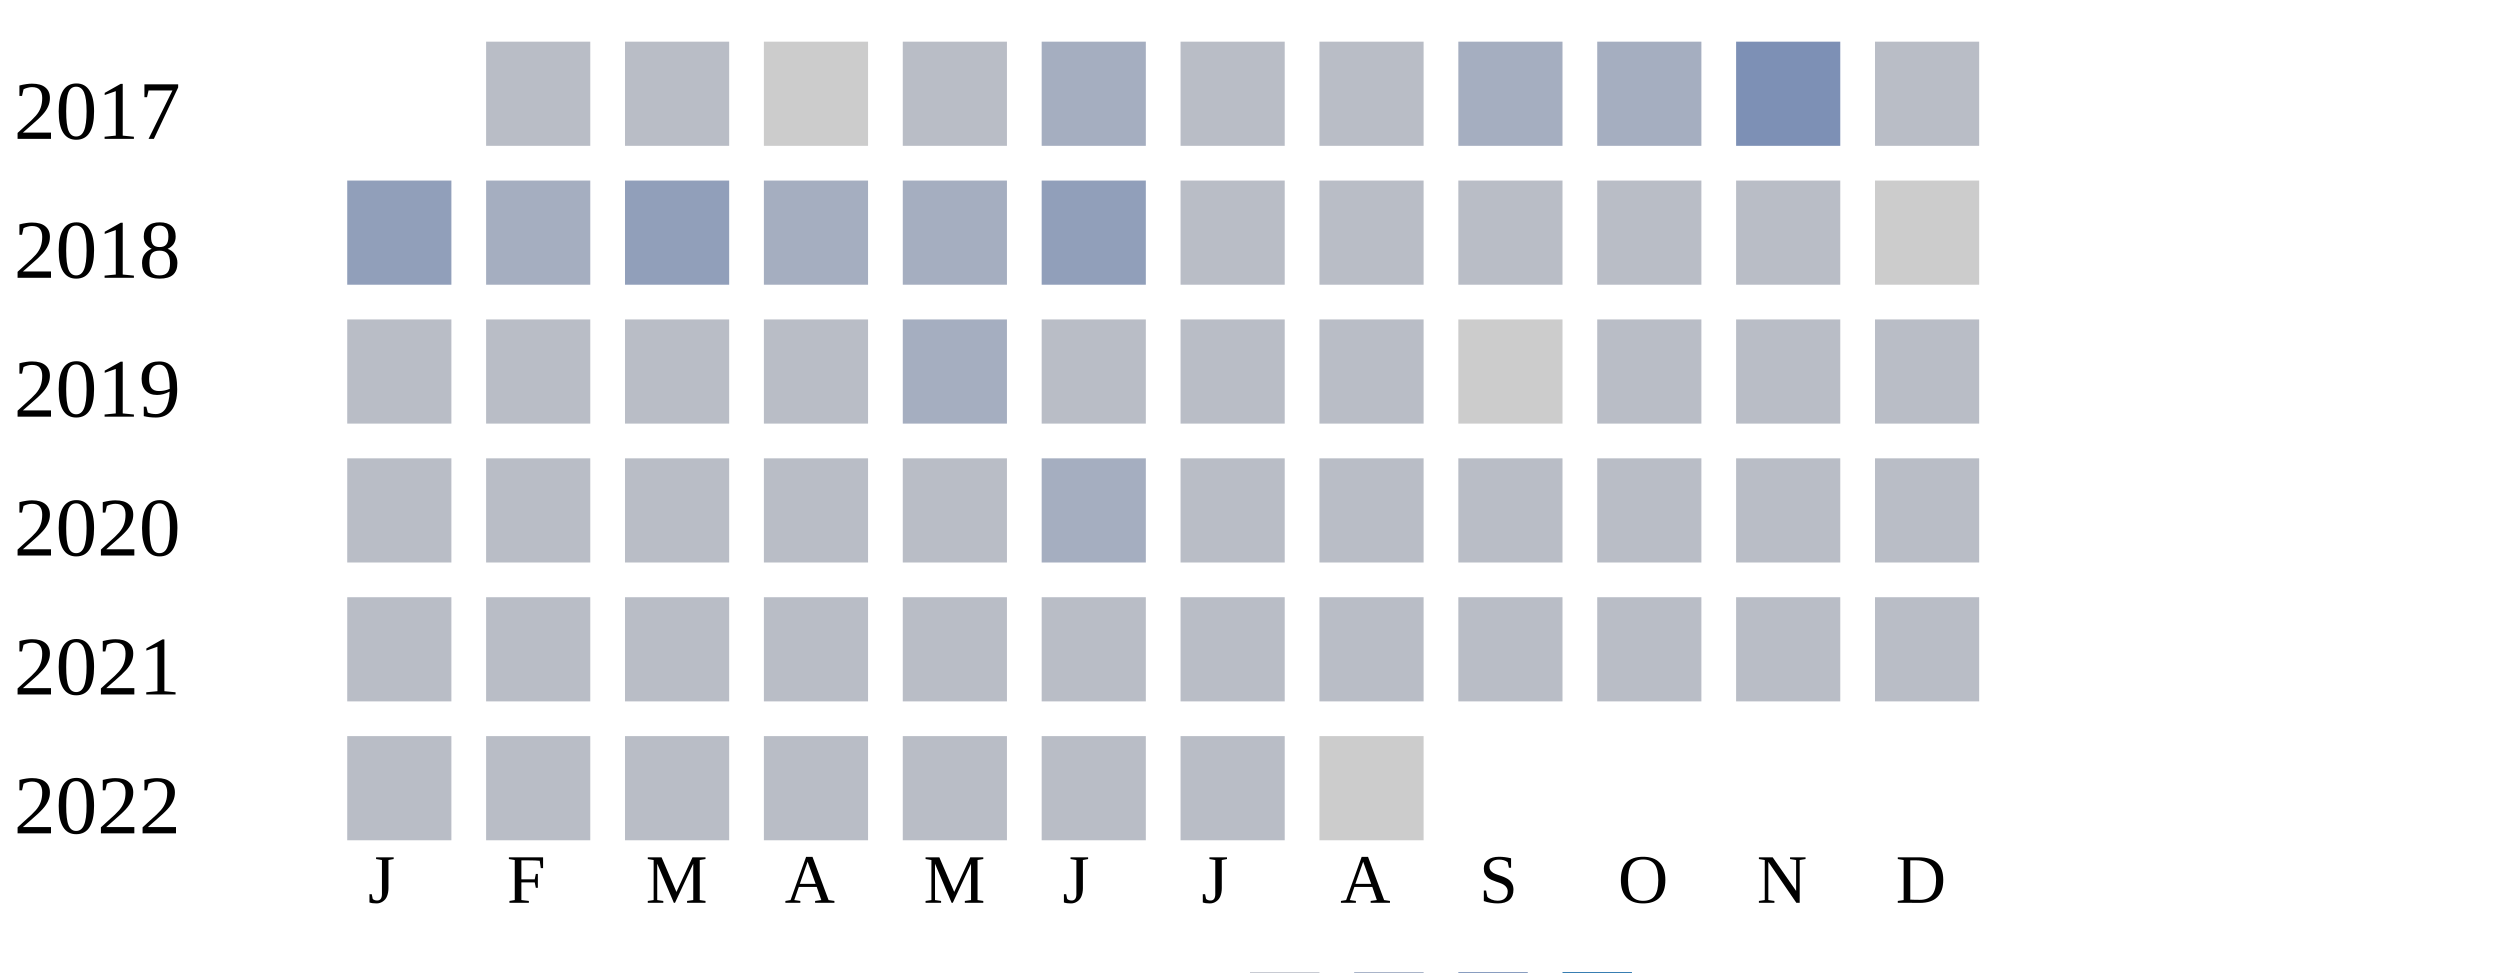
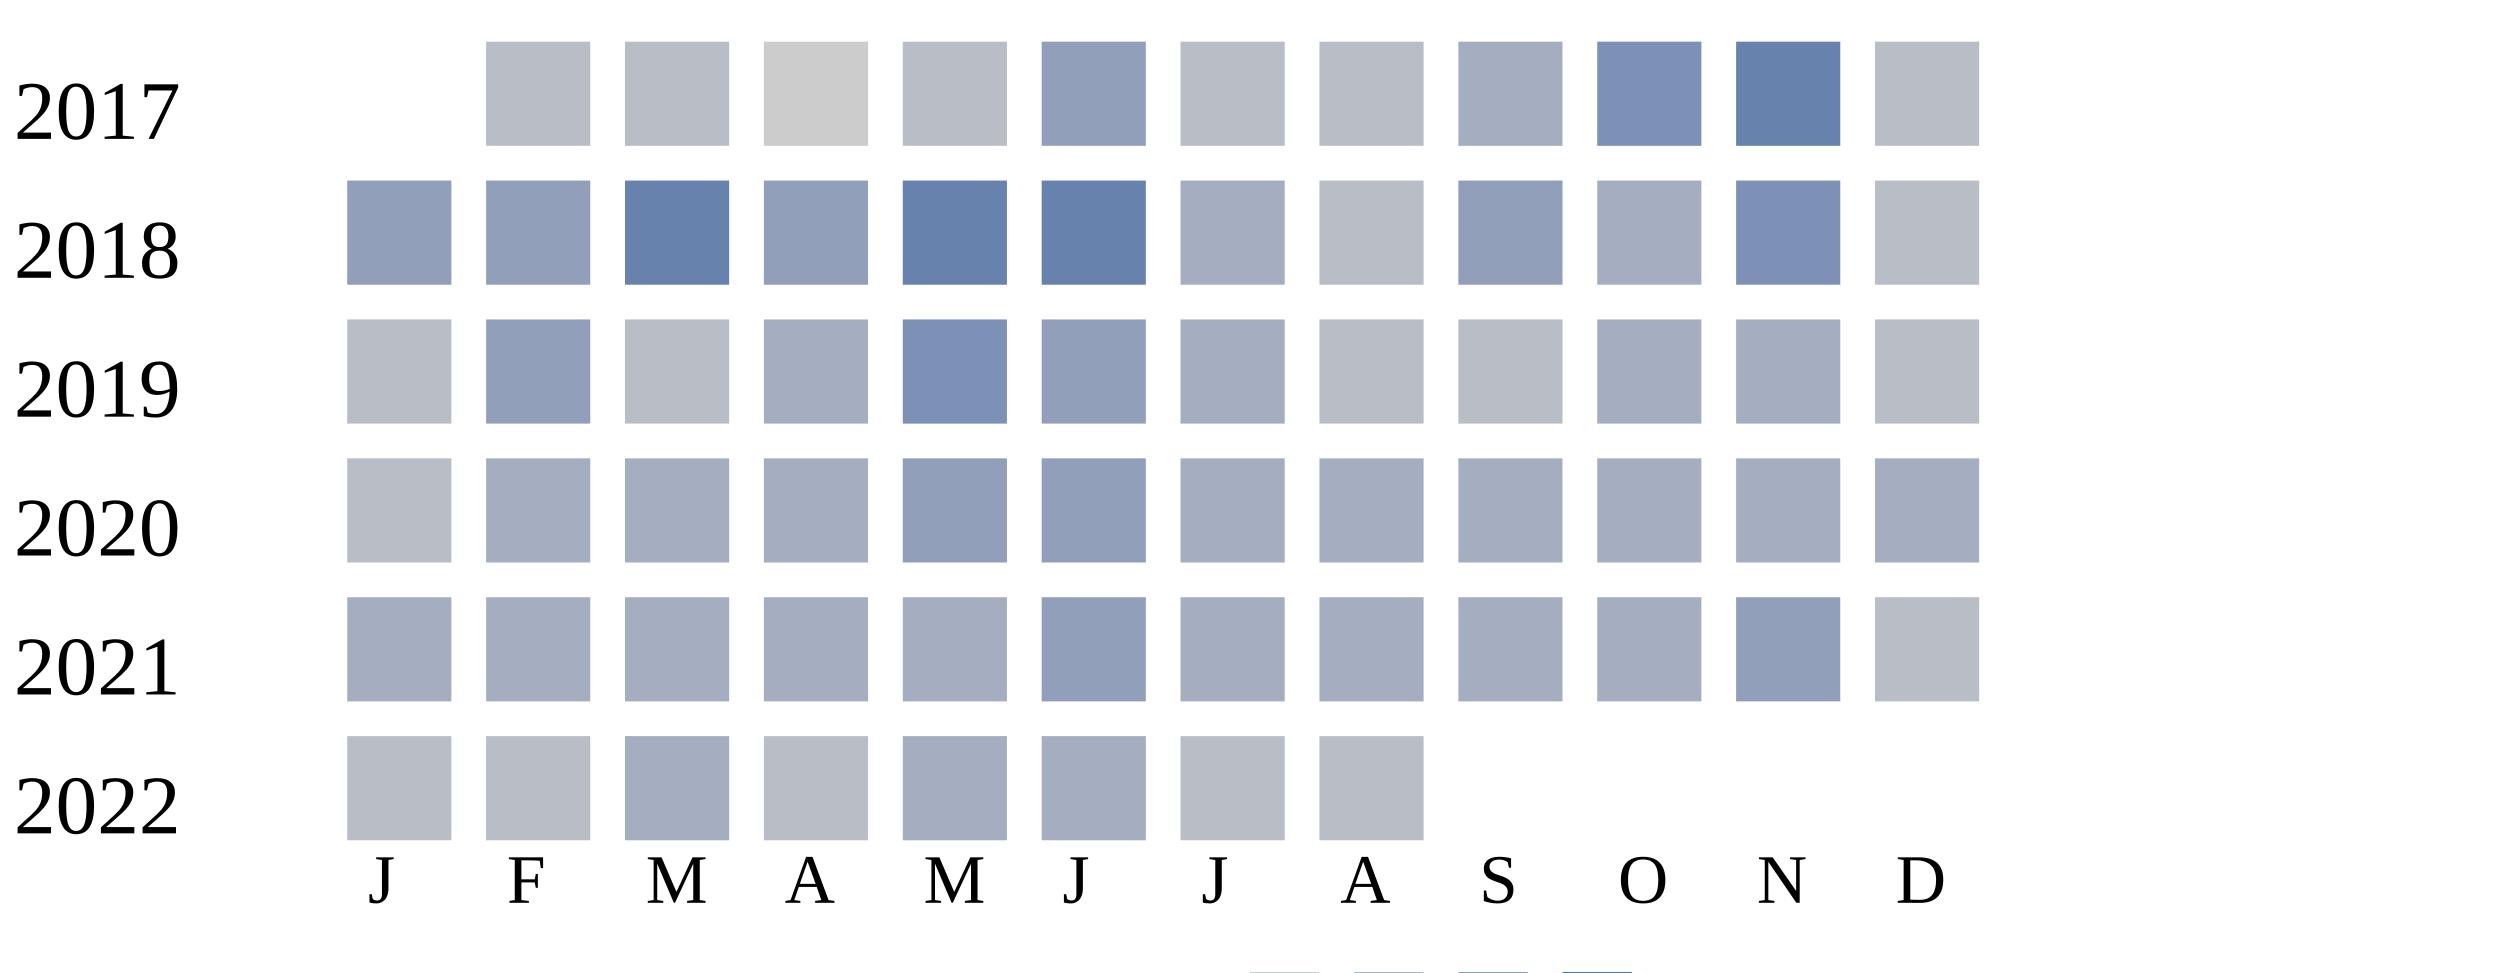
<svg xmlns="http://www.w3.org/2000/svg" width="360" height="140">
  <g transform="translate(0 0)">
    <text x="2" y="20">2017</text>
    <rect x="70" y="6" width="15" height="15" fill="#b9bdc6" />
    <rect x="90" y="6" width="15" height="15" fill="#b9bdc6" />
    <rect x="110" y="6" width="15" height="15" fill="#cccccc" />
    <rect x="130" y="6" width="15" height="15" fill="#b9bdc6" />
-     <rect x="150" y="6" width="15" height="15" fill="#a5aec0" />
+     <rect x="150" y="6" width="15" height="15" fill="#919fba" />
    <rect x="170" y="6" width="15" height="15" fill="#b9bdc6" />
    <rect x="190" y="6" width="15" height="15" fill="#b9bdc6" />
    <rect x="210" y="6" width="15" height="15" fill="#a5aec0" />
-     <rect x="230" y="6" width="15" height="15" fill="#a5aec0" />
-     <rect x="250" y="6" width="15" height="15" fill="#7d90b5" />
+     <rect x="230" y="6" width="15" height="15" fill="#7d90b5" />
+     <rect x="250" y="6" width="15" height="15" fill="#6882ae" />
    <rect x="270" y="6" width="15" height="15" fill="#b9bdc6" />
  </g>
  <g transform="translate(0 20)">
    <text x="2" y="20">2018</text>
    <rect x="50" y="6" width="15" height="15" fill="#919fba" />
-     <rect x="70" y="6" width="15" height="15" fill="#a5aec0" />
-     <rect x="90" y="6" width="15" height="15" fill="#919fba" />
-     <rect x="110" y="6" width="15" height="15" fill="#a5aec0" />
-     <rect x="130" y="6" width="15" height="15" fill="#a5aec0" />
-     <rect x="150" y="6" width="15" height="15" fill="#919fba" />
-     <rect x="170" y="6" width="15" height="15" fill="#b9bdc6" />
+     <rect x="70" y="6" width="15" height="15" fill="#919fba" />
+     <rect x="90" y="6" width="15" height="15" fill="#6882ae" />
+     <rect x="110" y="6" width="15" height="15" fill="#919fba" />
+     <rect x="130" y="6" width="15" height="15" fill="#6882ae" />
+     <rect x="150" y="6" width="15" height="15" fill="#6882ae" />
+     <rect x="170" y="6" width="15" height="15" fill="#a5aec0" />
    <rect x="190" y="6" width="15" height="15" fill="#b9bdc6" />
-     <rect x="210" y="6" width="15" height="15" fill="#b9bdc6" />
-     <rect x="230" y="6" width="15" height="15" fill="#b9bdc6" />
-     <rect x="250" y="6" width="15" height="15" fill="#b9bdc6" />
-     <rect x="270" y="6" width="15" height="15" fill="#cccccc" />
+     <rect x="210" y="6" width="15" height="15" fill="#919fba" />
+     <rect x="230" y="6" width="15" height="15" fill="#a5aec0" />
+     <rect x="250" y="6" width="15" height="15" fill="#7d90b5" />
+     <rect x="270" y="6" width="15" height="15" fill="#b9bdc6" />
  </g>
  <g transform="translate(0 40)">
    <text x="2" y="20">2019</text>
    <rect x="50" y="6" width="15" height="15" fill="#b9bdc6" />
-     <rect x="70" y="6" width="15" height="15" fill="#b9bdc6" />
+     <rect x="70" y="6" width="15" height="15" fill="#919fba" />
    <rect x="90" y="6" width="15" height="15" fill="#b9bdc6" />
-     <rect x="110" y="6" width="15" height="15" fill="#b9bdc6" />
-     <rect x="130" y="6" width="15" height="15" fill="#a5aec0" />
-     <rect x="150" y="6" width="15" height="15" fill="#b9bdc6" />
-     <rect x="170" y="6" width="15" height="15" fill="#b9bdc6" />
+     <rect x="110" y="6" width="15" height="15" fill="#a5aec0" />
+     <rect x="130" y="6" width="15" height="15" fill="#7d90b5" />
+     <rect x="150" y="6" width="15" height="15" fill="#919fba" />
+     <rect x="170" y="6" width="15" height="15" fill="#a5aec0" />
    <rect x="190" y="6" width="15" height="15" fill="#b9bdc6" />
-     <rect x="210" y="6" width="15" height="15" fill="#cccccc" />
-     <rect x="230" y="6" width="15" height="15" fill="#b9bdc6" />
-     <rect x="250" y="6" width="15" height="15" fill="#b9bdc6" />
+     <rect x="210" y="6" width="15" height="15" fill="#b9bdc6" />
+     <rect x="230" y="6" width="15" height="15" fill="#a5aec0" />
+     <rect x="250" y="6" width="15" height="15" fill="#a5aec0" />
    <rect x="270" y="6" width="15" height="15" fill="#b9bdc6" />
  </g>
  <g transform="translate(0 60)">
    <text x="2" y="20">2020</text>
    <rect x="50" y="6" width="15" height="15" fill="#b9bdc6" />
-     <rect x="70" y="6" width="15" height="15" fill="#b9bdc6" />
-     <rect x="90" y="6" width="15" height="15" fill="#b9bdc6" />
-     <rect x="110" y="6" width="15" height="15" fill="#b9bdc6" />
-     <rect x="130" y="6" width="15" height="15" fill="#b9bdc6" />
-     <rect x="150" y="6" width="15" height="15" fill="#a5aec0" />
-     <rect x="170" y="6" width="15" height="15" fill="#b9bdc6" />
-     <rect x="190" y="6" width="15" height="15" fill="#b9bdc6" />
-     <rect x="210" y="6" width="15" height="15" fill="#b9bdc6" />
-     <rect x="230" y="6" width="15" height="15" fill="#b9bdc6" />
-     <rect x="250" y="6" width="15" height="15" fill="#b9bdc6" />
-     <rect x="270" y="6" width="15" height="15" fill="#b9bdc6" />
+     <rect x="70" y="6" width="15" height="15" fill="#a5aec0" />
+     <rect x="90" y="6" width="15" height="15" fill="#a5aec0" />
+     <rect x="110" y="6" width="15" height="15" fill="#a5aec0" />
+     <rect x="130" y="6" width="15" height="15" fill="#919fba" />
+     <rect x="150" y="6" width="15" height="15" fill="#919fba" />
+     <rect x="170" y="6" width="15" height="15" fill="#a5aec0" />
+     <rect x="190" y="6" width="15" height="15" fill="#a5aec0" />
+     <rect x="210" y="6" width="15" height="15" fill="#a5aec0" />
+     <rect x="230" y="6" width="15" height="15" fill="#a5aec0" />
+     <rect x="250" y="6" width="15" height="15" fill="#a5aec0" />
+     <rect x="270" y="6" width="15" height="15" fill="#a5aec0" />
  </g>
  <g transform="translate(0 80)">
    <text x="2" y="20">2021</text>
-     <rect x="50" y="6" width="15" height="15" fill="#b9bdc6" />
-     <rect x="70" y="6" width="15" height="15" fill="#b9bdc6" />
-     <rect x="90" y="6" width="15" height="15" fill="#b9bdc6" />
-     <rect x="110" y="6" width="15" height="15" fill="#b9bdc6" />
-     <rect x="130" y="6" width="15" height="15" fill="#b9bdc6" />
-     <rect x="150" y="6" width="15" height="15" fill="#b9bdc6" />
-     <rect x="170" y="6" width="15" height="15" fill="#b9bdc6" />
-     <rect x="190" y="6" width="15" height="15" fill="#b9bdc6" />
-     <rect x="210" y="6" width="15" height="15" fill="#b9bdc6" />
-     <rect x="230" y="6" width="15" height="15" fill="#b9bdc6" />
-     <rect x="250" y="6" width="15" height="15" fill="#b9bdc6" />
+     <rect x="50" y="6" width="15" height="15" fill="#a5aec0" />
+     <rect x="70" y="6" width="15" height="15" fill="#a5aec0" />
+     <rect x="90" y="6" width="15" height="15" fill="#a5aec0" />
+     <rect x="110" y="6" width="15" height="15" fill="#a5aec0" />
+     <rect x="130" y="6" width="15" height="15" fill="#a5aec0" />
+     <rect x="150" y="6" width="15" height="15" fill="#919fba" />
+     <rect x="170" y="6" width="15" height="15" fill="#a5aec0" />
+     <rect x="190" y="6" width="15" height="15" fill="#a5aec0" />
+     <rect x="210" y="6" width="15" height="15" fill="#a5aec0" />
+     <rect x="230" y="6" width="15" height="15" fill="#a5aec0" />
+     <rect x="250" y="6" width="15" height="15" fill="#919fba" />
    <rect x="270" y="6" width="15" height="15" fill="#b9bdc6" />
  </g>
  <g transform="translate(0 100)">
    <text x="2" y="20">2022</text>
    <rect x="50" y="6" width="15" height="15" fill="#b9bdc6" />
    <rect x="70" y="6" width="15" height="15" fill="#b9bdc6" />
-     <rect x="90" y="6" width="15" height="15" fill="#b9bdc6" />
+     <rect x="90" y="6" width="15" height="15" fill="#a5aec0" />
    <rect x="110" y="6" width="15" height="15" fill="#b9bdc6" />
-     <rect x="130" y="6" width="15" height="15" fill="#b9bdc6" />
-     <rect x="150" y="6" width="15" height="15" fill="#b9bdc6" />
+     <rect x="130" y="6" width="15" height="15" fill="#a5aec0" />
+     <rect x="150" y="6" width="15" height="15" fill="#a5aec0" />
    <rect x="170" y="6" width="15" height="15" fill="#b9bdc6" />
-     <rect x="190" y="6" width="15" height="15" fill="#cccccc" />
+     <rect x="190" y="6" width="15" height="15" fill="#b9bdc6" />
  </g>
  <text style="font-size: 10px; text-align: center" x="53" y="130">J</text>
  <text style="font-size: 10px; text-align: center" x="73" y="130">F</text>
  <text style="font-size: 10px; text-align: center" x="93" y="130">M</text>
  <text style="font-size: 10px; text-align: center" x="113" y="130">A</text>
  <text style="font-size: 10px; text-align: center" x="133" y="130">M</text>
  <text style="font-size: 10px; text-align: center" x="153" y="130">J</text>
  <text style="font-size: 10px; text-align: center" x="173" y="130">J</text>
  <text style="font-size: 10px; text-align: center" x="193" y="130">A</text>
  <text style="font-size: 10px; text-align: center" x="213" y="130">S</text>
  <text style="font-size: 10px; text-align: center" x="233" y="130">O</text>
  <text style="font-size: 10px; text-align: center" x="253" y="130">N</text>
  <text style="font-size: 10px; text-align: center" x="273" y="130">D</text>
  <text style="font-size: 10px;" x="155" y="149">Less</text>
  <rect fill="#b9bdc6" width="10" height="10" x="180" y="140" />
  <rect fill="#919fba" width="10" height="10" x="195" y="140" />
  <rect fill="#6882ae" width="10" height="10" x="210" y="140" />
  <rect fill="#005a9c" width="10" height="10" x="225" y="140" />
  <text x="240" y="149" style="font-size: 10px;">More</text>
</svg>
